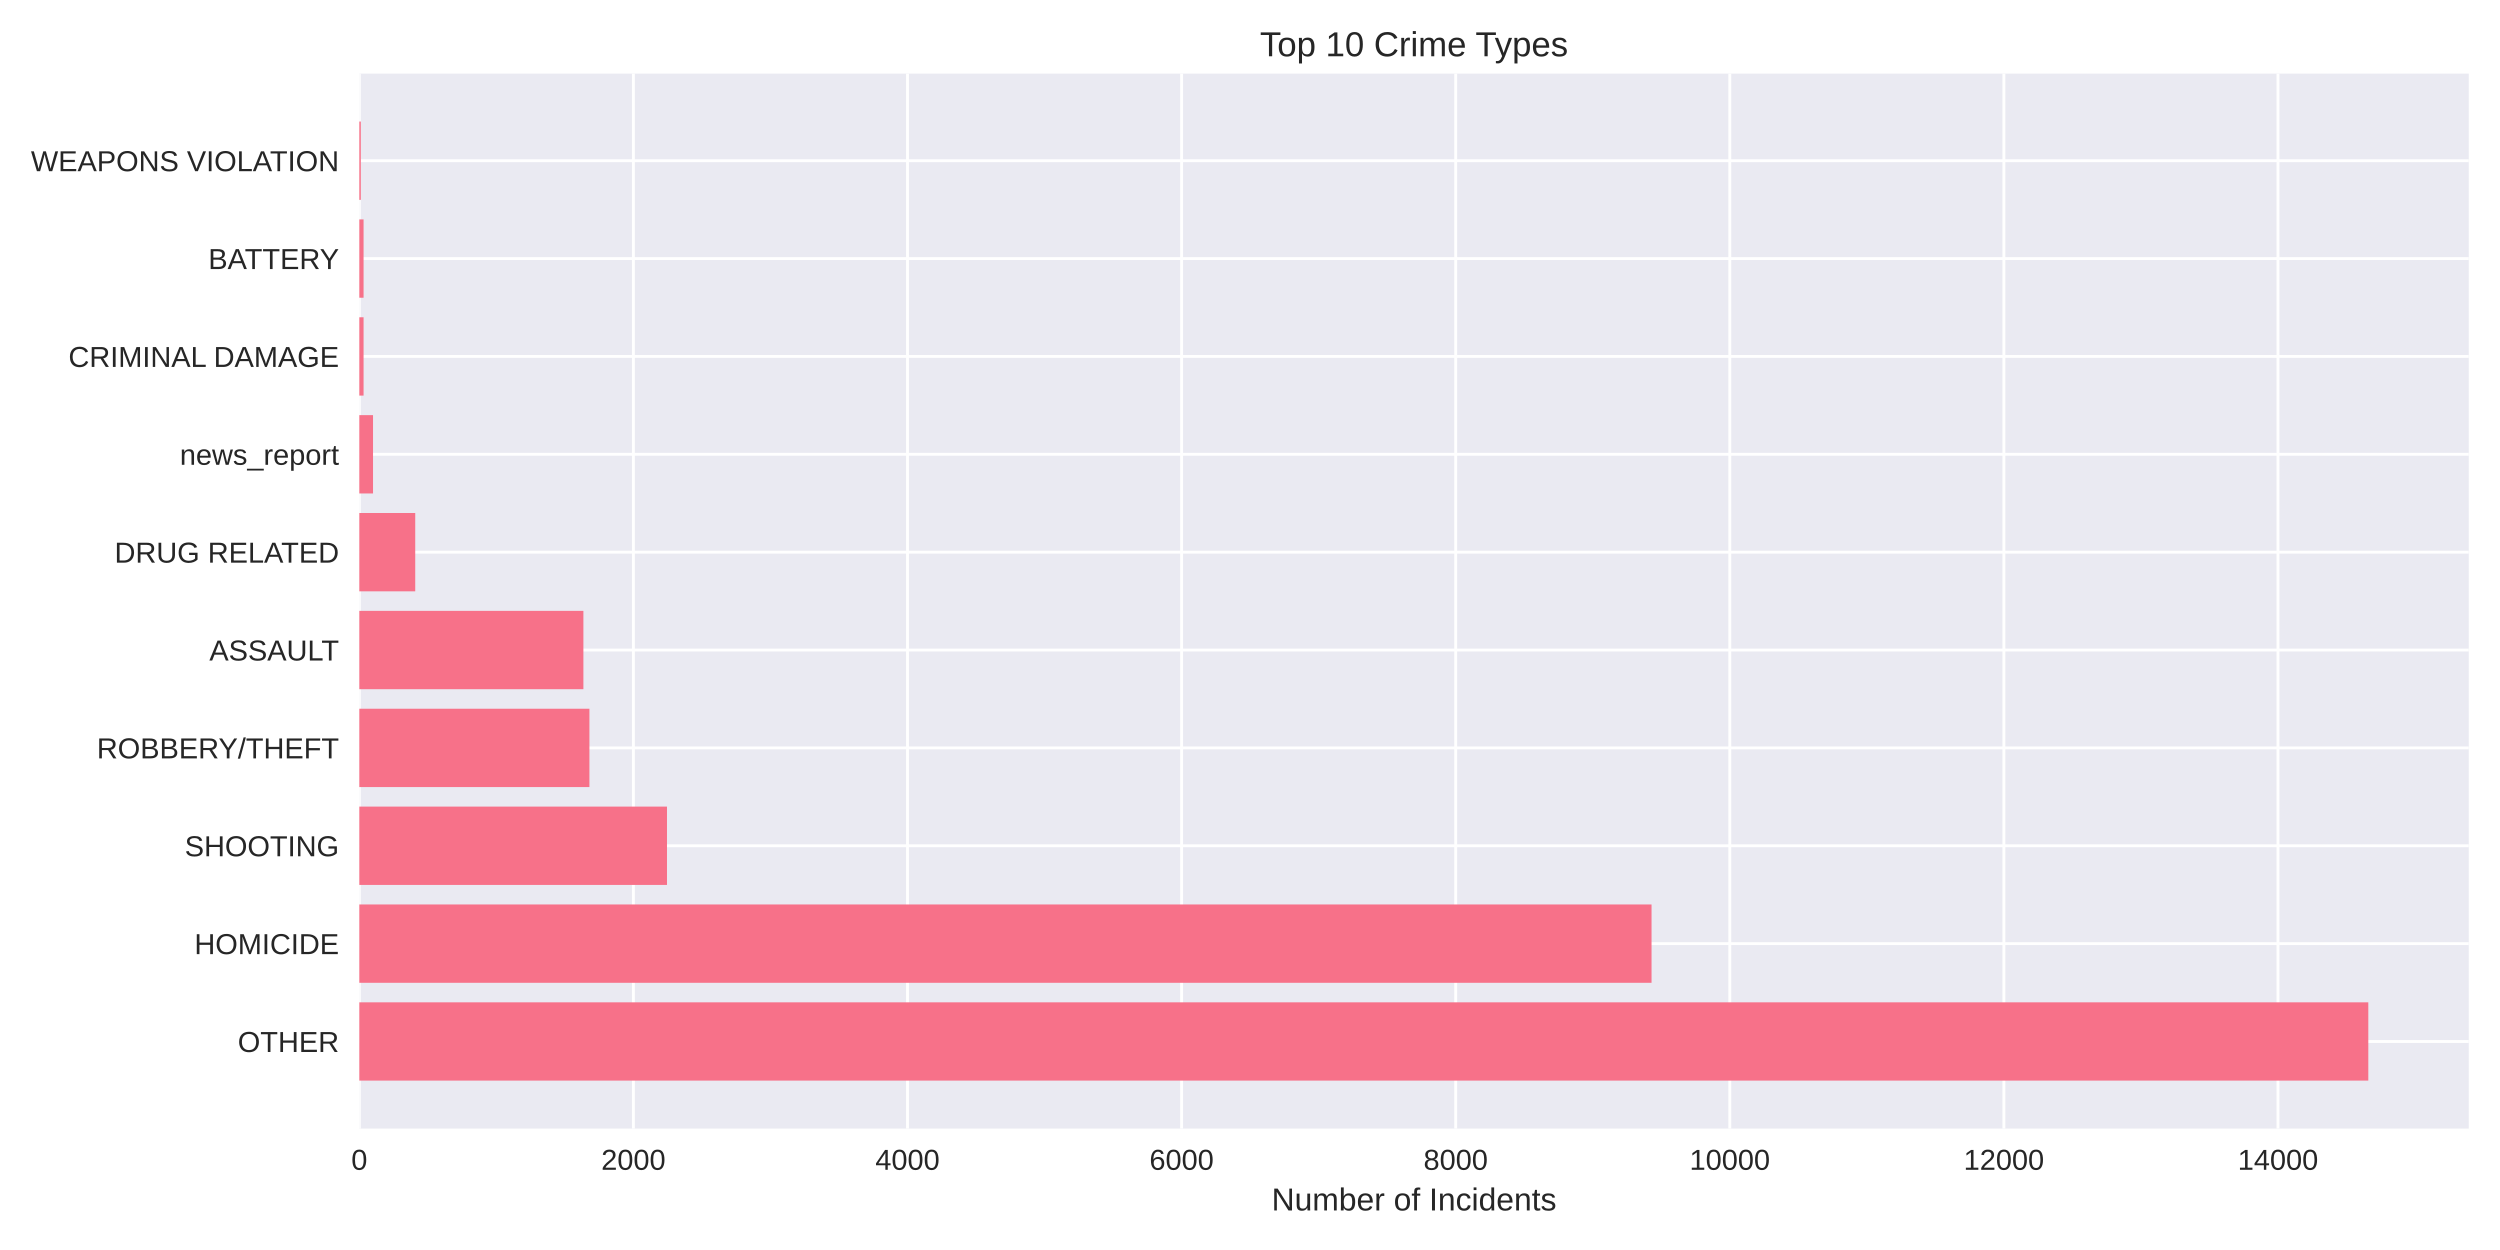
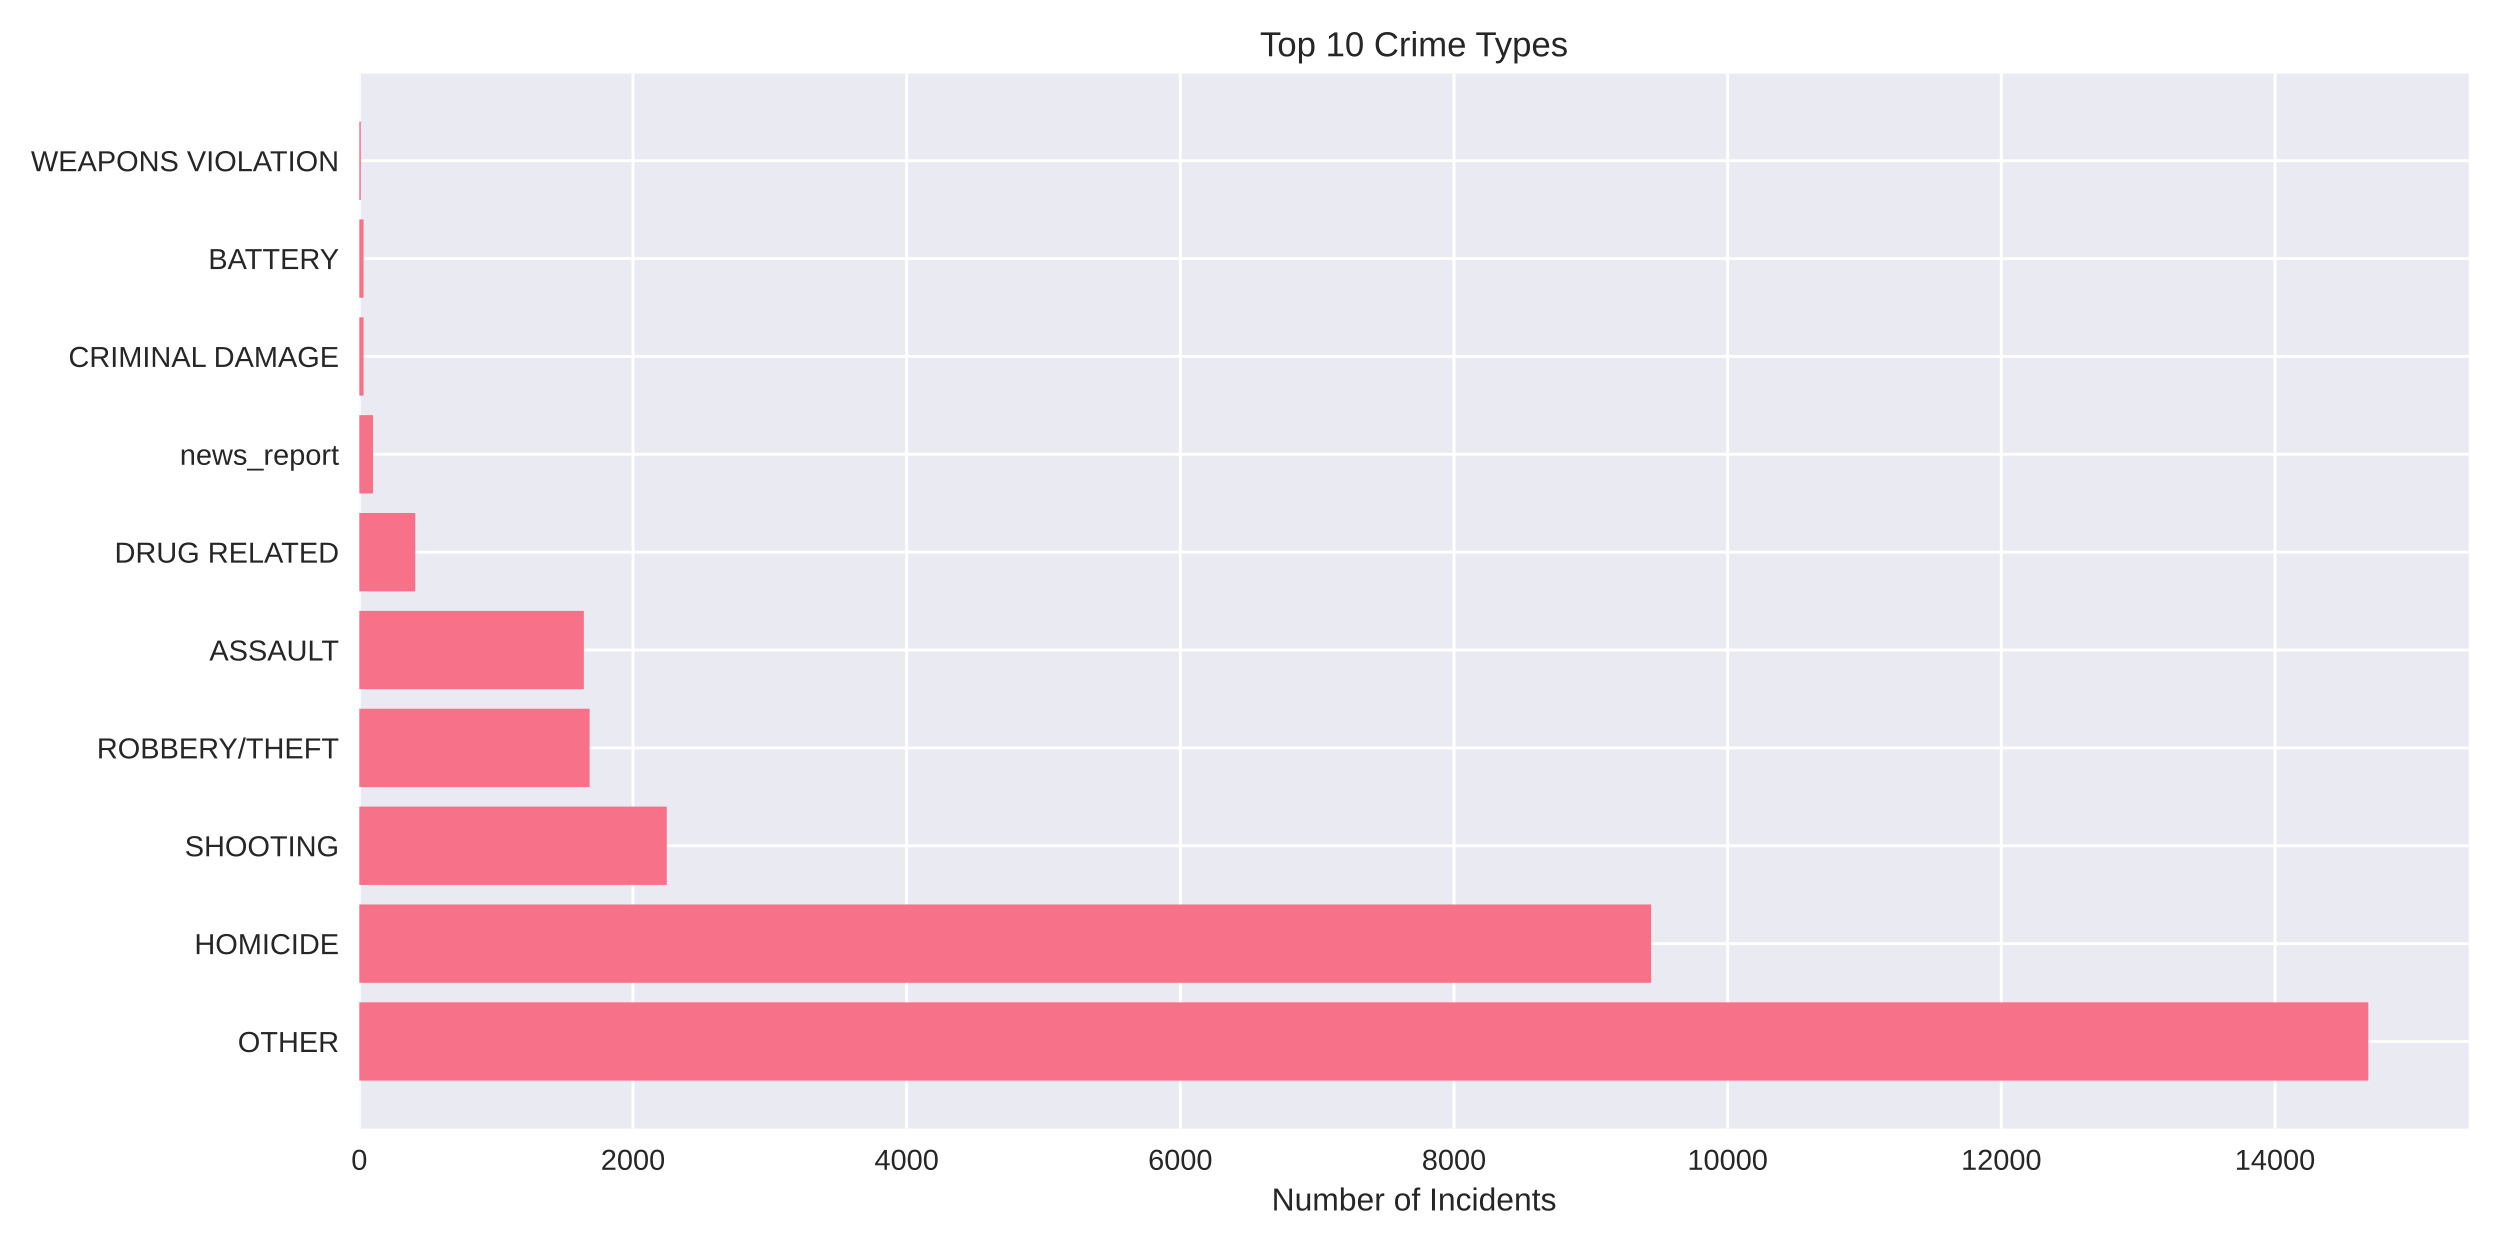
<svg xmlns="http://www.w3.org/2000/svg" width="864pt" height="432pt" viewBox="0 0 864 432" version="1.1">
  <defs>
    <style type="text/css">*{stroke-linejoin: round; stroke-linecap: butt}</style>
  </defs>
  <g id="figure_1">
    <g id="patch_1">
      <path d="M 0 432  L 864 432  L 864 0  L 0 0  z " style="fill: #ffffff" />
    </g>
    <g id="axes_1">
      <g id="patch_2">
        <path d="M 124.18 390.04  L 853.2 390.04  L 853.2 25.44  L 124.18 25.44  z " style="fill: #eaeaf2" />
      </g>
      <g id="matplotlib.axis_1">
        <g id="xtick_1">
          <g id="line2d_1">
-             <path d="M 124.18 390.04  L 124.18 25.44  " clip-path="url(#p9be205e810)" style="fill: none; stroke: #ffffff; stroke-linecap: round" />
+             <path d="M 124.18 390.04  L 124.18 25.44  " clip-path="url(#pcc71bcd1d2)" style="fill: none; stroke: #ffffff; stroke-linecap: round" />
          </g>
          <g id="line2d_2" />
          <g id="text_1">
            <text style="fill: #262626; font: 10px 'Arial', 'Liberation Sans', 'DejaVu Sans', 'Bitstream Vera Sans', sans-serif; text-anchor: middle" x="124.18" y="404.287" transform="rotate(-0 124.18 404.2869)">0</text>
          </g>
        </g>
        <g id="xtick_2">
          <g id="line2d_3">
-             <path d="M 218.907 390.04  L 218.907 25.44  " clip-path="url(#p9be205e810)" style="fill: none; stroke: #ffffff; stroke-linecap: round" />
+             <path d="M 218.759 390.04  L 218.759 25.44  " clip-path="url(#pcc71bcd1d2)" style="fill: none; stroke: #ffffff; stroke-linecap: round" />
          </g>
          <g id="line2d_4" />
          <g id="text_2">
-             <text style="fill: #262626; font: 10px 'Arial', 'Liberation Sans', 'DejaVu Sans', 'Bitstream Vera Sans', sans-serif; text-anchor: middle" x="218.907" y="404.287" transform="rotate(-0 218.9074 404.2869)">2000</text>
+             <text style="fill: #262626; font: 10px 'Arial', 'Liberation Sans', 'DejaVu Sans', 'Bitstream Vera Sans', sans-serif; text-anchor: middle" x="218.759" y="404.287" transform="rotate(-0 218.759 404.2869)">2000</text>
          </g>
        </g>
        <g id="xtick_3">
          <g id="line2d_5">
-             <path d="M 313.635 390.04  L 313.635 25.44  " clip-path="url(#p9be205e810)" style="fill: none; stroke: #ffffff; stroke-linecap: round" />
+             <path d="M 313.338 390.04  L 313.338 25.44  " clip-path="url(#pcc71bcd1d2)" style="fill: none; stroke: #ffffff; stroke-linecap: round" />
          </g>
          <g id="line2d_6" />
          <g id="text_3">
-             <text style="fill: #262626; font: 10px 'Arial', 'Liberation Sans', 'DejaVu Sans', 'Bitstream Vera Sans', sans-serif; text-anchor: middle" x="313.635" y="404.287" transform="rotate(-0 313.6349 404.2869)">4000</text>
+             <text style="fill: #262626; font: 10px 'Arial', 'Liberation Sans', 'DejaVu Sans', 'Bitstream Vera Sans', sans-serif; text-anchor: middle" x="313.338" y="404.287" transform="rotate(-0 313.3381 404.2869)">4000</text>
          </g>
        </g>
        <g id="xtick_4">
          <g id="line2d_7">
-             <path d="M 408.362 390.04  L 408.362 25.44  " clip-path="url(#p9be205e810)" style="fill: none; stroke: #ffffff; stroke-linecap: round" />
+             <path d="M 407.917 390.04  L 407.917 25.44  " clip-path="url(#pcc71bcd1d2)" style="fill: none; stroke: #ffffff; stroke-linecap: round" />
          </g>
          <g id="line2d_8" />
          <g id="text_4">
-             <text style="fill: #262626; font: 10px 'Arial', 'Liberation Sans', 'DejaVu Sans', 'Bitstream Vera Sans', sans-serif; text-anchor: middle" x="408.362" y="404.287" transform="rotate(-0 408.3623 404.2869)">6000</text>
+             <text style="fill: #262626; font: 10px 'Arial', 'Liberation Sans', 'DejaVu Sans', 'Bitstream Vera Sans', sans-serif; text-anchor: middle" x="407.917" y="404.287" transform="rotate(-0 407.9171 404.2869)">6000</text>
          </g>
        </g>
        <g id="xtick_5">
          <g id="line2d_9">
-             <path d="M 503.09 390.04  L 503.09 25.44  " clip-path="url(#p9be205e810)" style="fill: none; stroke: #ffffff; stroke-linecap: round" />
+             <path d="M 502.496 390.04  L 502.496 25.44  " clip-path="url(#pcc71bcd1d2)" style="fill: none; stroke: #ffffff; stroke-linecap: round" />
          </g>
          <g id="line2d_10" />
          <g id="text_5">
-             <text style="fill: #262626; font: 10px 'Arial', 'Liberation Sans', 'DejaVu Sans', 'Bitstream Vera Sans', sans-serif; text-anchor: middle" x="503.09" y="404.287" transform="rotate(-0 503.0898 404.2869)">8000</text>
+             <text style="fill: #262626; font: 10px 'Arial', 'Liberation Sans', 'DejaVu Sans', 'Bitstream Vera Sans', sans-serif; text-anchor: middle" x="502.496" y="404.287" transform="rotate(-0 502.4962 404.2869)">8000</text>
          </g>
        </g>
        <g id="xtick_6">
          <g id="line2d_11">
-             <path d="M 597.817 390.04  L 597.817 25.44  " clip-path="url(#p9be205e810)" style="fill: none; stroke: #ffffff; stroke-linecap: round" />
+             <path d="M 597.075 390.04  L 597.075 25.44  " clip-path="url(#pcc71bcd1d2)" style="fill: none; stroke: #ffffff; stroke-linecap: round" />
          </g>
          <g id="line2d_12" />
          <g id="text_6">
-             <text style="fill: #262626; font: 10px 'Arial', 'Liberation Sans', 'DejaVu Sans', 'Bitstream Vera Sans', sans-serif; text-anchor: middle" x="597.817" y="404.287" transform="rotate(-0 597.8172 404.2869)">10000</text>
+             <text style="fill: #262626; font: 10px 'Arial', 'Liberation Sans', 'DejaVu Sans', 'Bitstream Vera Sans', sans-serif; text-anchor: middle" x="597.075" y="404.287" transform="rotate(-0 597.0752 404.2869)">10000</text>
          </g>
        </g>
        <g id="xtick_7">
          <g id="line2d_13">
-             <path d="M 692.545 390.04  L 692.545 25.44  " clip-path="url(#p9be205e810)" style="fill: none; stroke: #ffffff; stroke-linecap: round" />
+             <path d="M 691.654 390.04  L 691.654 25.44  " clip-path="url(#pcc71bcd1d2)" style="fill: none; stroke: #ffffff; stroke-linecap: round" />
          </g>
          <g id="line2d_14" />
          <g id="text_7">
-             <text style="fill: #262626; font: 10px 'Arial', 'Liberation Sans', 'DejaVu Sans', 'Bitstream Vera Sans', sans-serif; text-anchor: middle" x="692.545" y="404.287" transform="rotate(-0 692.5446 404.2869)">12000</text>
+             <text style="fill: #262626; font: 10px 'Arial', 'Liberation Sans', 'DejaVu Sans', 'Bitstream Vera Sans', sans-serif; text-anchor: middle" x="691.654" y="404.287" transform="rotate(-0 691.6543 404.2869)">12000</text>
          </g>
        </g>
        <g id="xtick_8">
          <g id="line2d_15">
-             <path d="M 787.272 390.04  L 787.272 25.44  " clip-path="url(#p9be205e810)" style="fill: none; stroke: #ffffff; stroke-linecap: round" />
+             <path d="M 786.233 390.04  L 786.233 25.44  " clip-path="url(#pcc71bcd1d2)" style="fill: none; stroke: #ffffff; stroke-linecap: round" />
          </g>
          <g id="line2d_16" />
          <g id="text_8">
-             <text style="fill: #262626; font: 10px 'Arial', 'Liberation Sans', 'DejaVu Sans', 'Bitstream Vera Sans', sans-serif; text-anchor: middle" x="787.272" y="404.287" transform="rotate(-0 787.2721 404.2869)">14000</text>
+             <text style="fill: #262626; font: 10px 'Arial', 'Liberation Sans', 'DejaVu Sans', 'Bitstream Vera Sans', sans-serif; text-anchor: middle" x="786.233" y="404.287" transform="rotate(-0 786.2333 404.2869)">14000</text>
          </g>
        </g>
        <g id="text_9">
          <text style="fill: #262626; font: 11px 'Arial', 'Liberation Sans', 'DejaVu Sans', 'Bitstream Vera Sans', sans-serif; text-anchor: middle" x="488.69" y="418.333" transform="rotate(-0 488.69 418.3334)">Number of Incidents</text>
        </g>
      </g>
      <g id="matplotlib.axis_2">
        <g id="ytick_1">
          <g id="line2d_17">
-             <path d="M 124.18 359.939  L 853.2 359.939  " clip-path="url(#p9be205e810)" style="fill: none; stroke: #ffffff; stroke-linecap: round" />
+             <path d="M 124.18 359.939  L 853.2 359.939  " clip-path="url(#pcc71bcd1d2)" style="fill: none; stroke: #ffffff; stroke-linecap: round" />
          </g>
          <g id="line2d_18" />
          <g id="text_10">
            <text style="fill: #262626; font: 10px 'Arial', 'Liberation Sans', 'DejaVu Sans', 'Bitstream Vera Sans', sans-serif; text-anchor: end" x="117.18" y="363.562" transform="rotate(-0 117.18 363.562)">OTHER</text>
          </g>
        </g>
        <g id="ytick_2">
          <g id="line2d_19">
-             <path d="M 124.18 326.117  L 853.2 326.117  " clip-path="url(#p9be205e810)" style="fill: none; stroke: #ffffff; stroke-linecap: round" />
+             <path d="M 124.18 326.117  L 853.2 326.117  " clip-path="url(#pcc71bcd1d2)" style="fill: none; stroke: #ffffff; stroke-linecap: round" />
          </g>
          <g id="line2d_20" />
          <g id="text_11">
            <text style="fill: #262626; font: 10px 'Arial', 'Liberation Sans', 'DejaVu Sans', 'Bitstream Vera Sans', sans-serif; text-anchor: end" x="117.18" y="329.74" transform="rotate(-0 117.18 329.7401)">HOMICIDE</text>
          </g>
        </g>
        <g id="ytick_3">
          <g id="line2d_21">
-             <path d="M 124.18 292.295  L 853.2 292.295  " clip-path="url(#p9be205e810)" style="fill: none; stroke: #ffffff; stroke-linecap: round" />
+             <path d="M 124.18 292.295  L 853.2 292.295  " clip-path="url(#pcc71bcd1d2)" style="fill: none; stroke: #ffffff; stroke-linecap: round" />
          </g>
          <g id="line2d_22" />
          <g id="text_12">
            <text style="fill: #262626; font: 10px 'Arial', 'Liberation Sans', 'DejaVu Sans', 'Bitstream Vera Sans', sans-serif; text-anchor: end" x="117.18" y="295.918" transform="rotate(-0 117.18 295.9182)">SHOOTING</text>
          </g>
        </g>
        <g id="ytick_4">
          <g id="line2d_23">
-             <path d="M 124.18 258.473  L 853.2 258.473  " clip-path="url(#p9be205e810)" style="fill: none; stroke: #ffffff; stroke-linecap: round" />
+             <path d="M 124.18 258.473  L 853.2 258.473  " clip-path="url(#pcc71bcd1d2)" style="fill: none; stroke: #ffffff; stroke-linecap: round" />
          </g>
          <g id="line2d_24" />
          <g id="text_13">
            <text style="fill: #262626; font: 10px 'Arial', 'Liberation Sans', 'DejaVu Sans', 'Bitstream Vera Sans', sans-serif; text-anchor: end" x="117.18" y="262.096" transform="rotate(-0 117.18 262.0963)">ROBBERY/THEFT</text>
          </g>
        </g>
        <g id="ytick_5">
          <g id="line2d_25">
-             <path d="M 124.18 224.651  L 853.2 224.651  " clip-path="url(#p9be205e810)" style="fill: none; stroke: #ffffff; stroke-linecap: round" />
+             <path d="M 124.18 224.651  L 853.2 224.651  " clip-path="url(#pcc71bcd1d2)" style="fill: none; stroke: #ffffff; stroke-linecap: round" />
          </g>
          <g id="line2d_26" />
          <g id="text_14">
            <text style="fill: #262626; font: 10px 'Arial', 'Liberation Sans', 'DejaVu Sans', 'Bitstream Vera Sans', sans-serif; text-anchor: end" x="117.18" y="228.274" transform="rotate(-0 117.18 228.2744)">ASSAULT</text>
          </g>
        </g>
        <g id="ytick_6">
          <g id="line2d_27">
-             <path d="M 124.18 190.829  L 853.2 190.829  " clip-path="url(#p9be205e810)" style="fill: none; stroke: #ffffff; stroke-linecap: round" />
+             <path d="M 124.18 190.829  L 853.2 190.829  " clip-path="url(#pcc71bcd1d2)" style="fill: none; stroke: #ffffff; stroke-linecap: round" />
          </g>
          <g id="line2d_28" />
          <g id="text_15">
            <text style="fill: #262626; font: 10px 'Arial', 'Liberation Sans', 'DejaVu Sans', 'Bitstream Vera Sans', sans-serif; text-anchor: end" x="117.18" y="194.452" transform="rotate(-0 117.18 194.4525)">DRUG RELATED</text>
          </g>
        </g>
        <g id="ytick_7">
          <g id="line2d_29">
-             <path d="M 124.18 157.007  L 853.2 157.007  " clip-path="url(#p9be205e810)" style="fill: none; stroke: #ffffff; stroke-linecap: round" />
+             <path d="M 124.18 157.007  L 853.2 157.007  " clip-path="url(#pcc71bcd1d2)" style="fill: none; stroke: #ffffff; stroke-linecap: round" />
          </g>
          <g id="line2d_30" />
          <g id="text_16">
            <text style="fill: #262626; font: 10px 'Arial', 'Liberation Sans', 'DejaVu Sans', 'Bitstream Vera Sans', sans-serif; text-anchor: end" x="117.18" y="160.631" transform="rotate(-0 117.18 160.6306)">news_report</text>
          </g>
        </g>
        <g id="ytick_8">
          <g id="line2d_31">
-             <path d="M 124.18 123.185  L 853.2 123.185  " clip-path="url(#p9be205e810)" style="fill: none; stroke: #ffffff; stroke-linecap: round" />
+             <path d="M 124.18 123.185  L 853.2 123.185  " clip-path="url(#pcc71bcd1d2)" style="fill: none; stroke: #ffffff; stroke-linecap: round" />
          </g>
          <g id="line2d_32" />
          <g id="text_17">
            <text style="fill: #262626; font: 10px 'Arial', 'Liberation Sans', 'DejaVu Sans', 'Bitstream Vera Sans', sans-serif; text-anchor: end" x="117.18" y="126.809" transform="rotate(-0 117.18 126.8087)">CRIMINAL DAMAGE</text>
          </g>
        </g>
        <g id="ytick_9">
          <g id="line2d_33">
-             <path d="M 124.18 89.363  L 853.2 89.363  " clip-path="url(#p9be205e810)" style="fill: none; stroke: #ffffff; stroke-linecap: round" />
+             <path d="M 124.18 89.363  L 853.2 89.363  " clip-path="url(#pcc71bcd1d2)" style="fill: none; stroke: #ffffff; stroke-linecap: round" />
          </g>
          <g id="line2d_34" />
          <g id="text_18">
            <text style="fill: #262626; font: 10px 'Arial', 'Liberation Sans', 'DejaVu Sans', 'Bitstream Vera Sans', sans-serif; text-anchor: end" x="117.18" y="92.987" transform="rotate(-0 117.18 92.98681)">BATTERY</text>
          </g>
        </g>
        <g id="ytick_10">
          <g id="line2d_35">
-             <path d="M 124.18 55.541  L 853.2 55.541  " clip-path="url(#p9be205e810)" style="fill: none; stroke: #ffffff; stroke-linecap: round" />
+             <path d="M 124.18 55.541  L 853.2 55.541  " clip-path="url(#pcc71bcd1d2)" style="fill: none; stroke: #ffffff; stroke-linecap: round" />
          </g>
          <g id="line2d_36" />
          <g id="text_19">
            <text style="fill: #262626; font: 10px 'Arial', 'Liberation Sans', 'DejaVu Sans', 'Bitstream Vera Sans', sans-serif; text-anchor: end" x="117.18" y="59.165" transform="rotate(-0 117.18 59.16492)">WEAPONS VIOLATION</text>
          </g>
        </g>
      </g>
      <g id="patch_3">
-         <path d="M 124.18 373.467  L 818.485 373.467  L 818.485 346.41  L 124.18 346.41  z " clip-path="url(#p9be205e810)" style="fill: #f77189" />
+         <path d="M 124.18 373.467  L 818.485 373.467  L 818.485 346.41  L 124.18 346.41  z " clip-path="url(#pcc71bcd1d2)" style="fill: #f77189" />
      </g>
      <g id="patch_4">
-         <path d="M 124.18 339.645  L 570.773 339.645  L 570.773 312.588  L 124.18 312.588  z " clip-path="url(#p9be205e810)" style="fill: #f77189" />
+         <path d="M 124.18 339.645  L 570.64 339.645  L 570.64 312.588  L 124.18 312.588  z " clip-path="url(#pcc71bcd1d2)" style="fill: #f77189" />
      </g>
      <g id="patch_5">
-         <path d="M 124.18 305.823  L 230.512 305.823  L 230.512 278.766  L 124.18 278.766  z " clip-path="url(#p9be205e810)" style="fill: #f77189" />
+         <path d="M 124.18 305.823  L 230.44 305.823  L 230.44 278.766  L 124.18 278.766  z " clip-path="url(#pcc71bcd1d2)" style="fill: #f77189" />
      </g>
      <g id="patch_6">
-         <path d="M 124.18 272.002  L 203.704 272.002  L 203.704 244.944  L 124.18 244.944  z " clip-path="url(#p9be205e810)" style="fill: #f77189" />
+         <path d="M 124.18 272.002  L 203.768 272.002  L 203.768 244.944  L 124.18 244.944  z " clip-path="url(#pcc71bcd1d2)" style="fill: #f77189" />
      </g>
      <g id="patch_7">
-         <path d="M 124.18 238.18  L 201.62 238.18  L 201.62 211.122  L 124.18 211.122  z " clip-path="url(#p9be205e810)" style="fill: #f77189" />
+         <path d="M 124.18 238.18  L 201.782 238.18  L 201.782 211.122  L 124.18 211.122  z " clip-path="url(#pcc71bcd1d2)" style="fill: #f77189" />
      </g>
      <g id="patch_8">
-         <path d="M 124.18 204.358  L 143.504 204.358  L 143.504 177.3  L 124.18 177.3  z " clip-path="url(#p9be205e810)" style="fill: #f77189" />
+         <path d="M 124.18 204.358  L 143.521 204.358  L 143.521 177.3  L 124.18 177.3  z " clip-path="url(#pcc71bcd1d2)" style="fill: #f77189" />
      </g>
      <g id="patch_9">
-         <path d="M 124.18 170.536  L 128.916 170.536  L 128.916 143.478  L 124.18 143.478  z " clip-path="url(#p9be205e810)" style="fill: #f77189" />
+         <path d="M 124.18 170.536  L 128.909 170.536  L 128.909 143.478  L 124.18 143.478  z " clip-path="url(#pcc71bcd1d2)" style="fill: #f77189" />
      </g>
      <g id="patch_10">
-         <path d="M 124.18 136.714  L 125.648 136.714  L 125.648 109.657  L 124.18 109.657  z " clip-path="url(#p9be205e810)" style="fill: #f77189" />
+         <path d="M 124.18 136.714  L 125.646 136.714  L 125.646 109.657  L 124.18 109.657  z " clip-path="url(#pcc71bcd1d2)" style="fill: #f77189" />
      </g>
      <g id="patch_11">
-         <path d="M 124.18 102.892  L 125.648 102.892  L 125.648 75.835  L 124.18 75.835  z " clip-path="url(#p9be205e810)" style="fill: #f77189" />
+         <path d="M 124.18 102.892  L 125.646 102.892  L 125.646 75.835  L 124.18 75.835  z " clip-path="url(#pcc71bcd1d2)" style="fill: #f77189" />
      </g>
      <g id="patch_12">
-         <path d="M 124.18 69.07  L 124.701 69.07  L 124.701 42.013  L 124.18 42.013  z " clip-path="url(#p9be205e810)" style="fill: #f77189" />
+         <path d="M 124.18 69.07  L 124.7 69.07  L 124.7 42.013  L 124.18 42.013  z " clip-path="url(#pcc71bcd1d2)" style="fill: #f77189" />
      </g>
      <g id="patch_13">
        <path d="M 124.18 390.04  L 124.18 25.44  " style="fill: none" />
      </g>
      <g id="patch_14">
        <path d="M 853.2 390.04  L 853.2 25.44  " style="fill: none" />
      </g>
      <g id="patch_15">
        <path d="M 124.18 390.04  L 853.2 390.04  " style="fill: none" />
      </g>
      <g id="patch_16">
        <path d="M 124.18 25.44  L 853.2 25.44  " style="fill: none" />
      </g>
      <g id="text_20">
        <text style="fill: #262626; font: 12px 'Arial', 'Liberation Sans', 'DejaVu Sans', 'Bitstream Vera Sans', sans-serif; text-anchor: middle" x="488.69" y="19.44" transform="rotate(-0 488.69 19.44)">Top 10 Crime Types</text>
      </g>
    </g>
  </g>
  <defs>
-     <clipPath id="p9be205e810">
+     <clipPath id="pcc71bcd1d2">
      <rect x="124.18" y="25.44" width="729.02" height="364.6" />
    </clipPath>
  </defs>
</svg>
